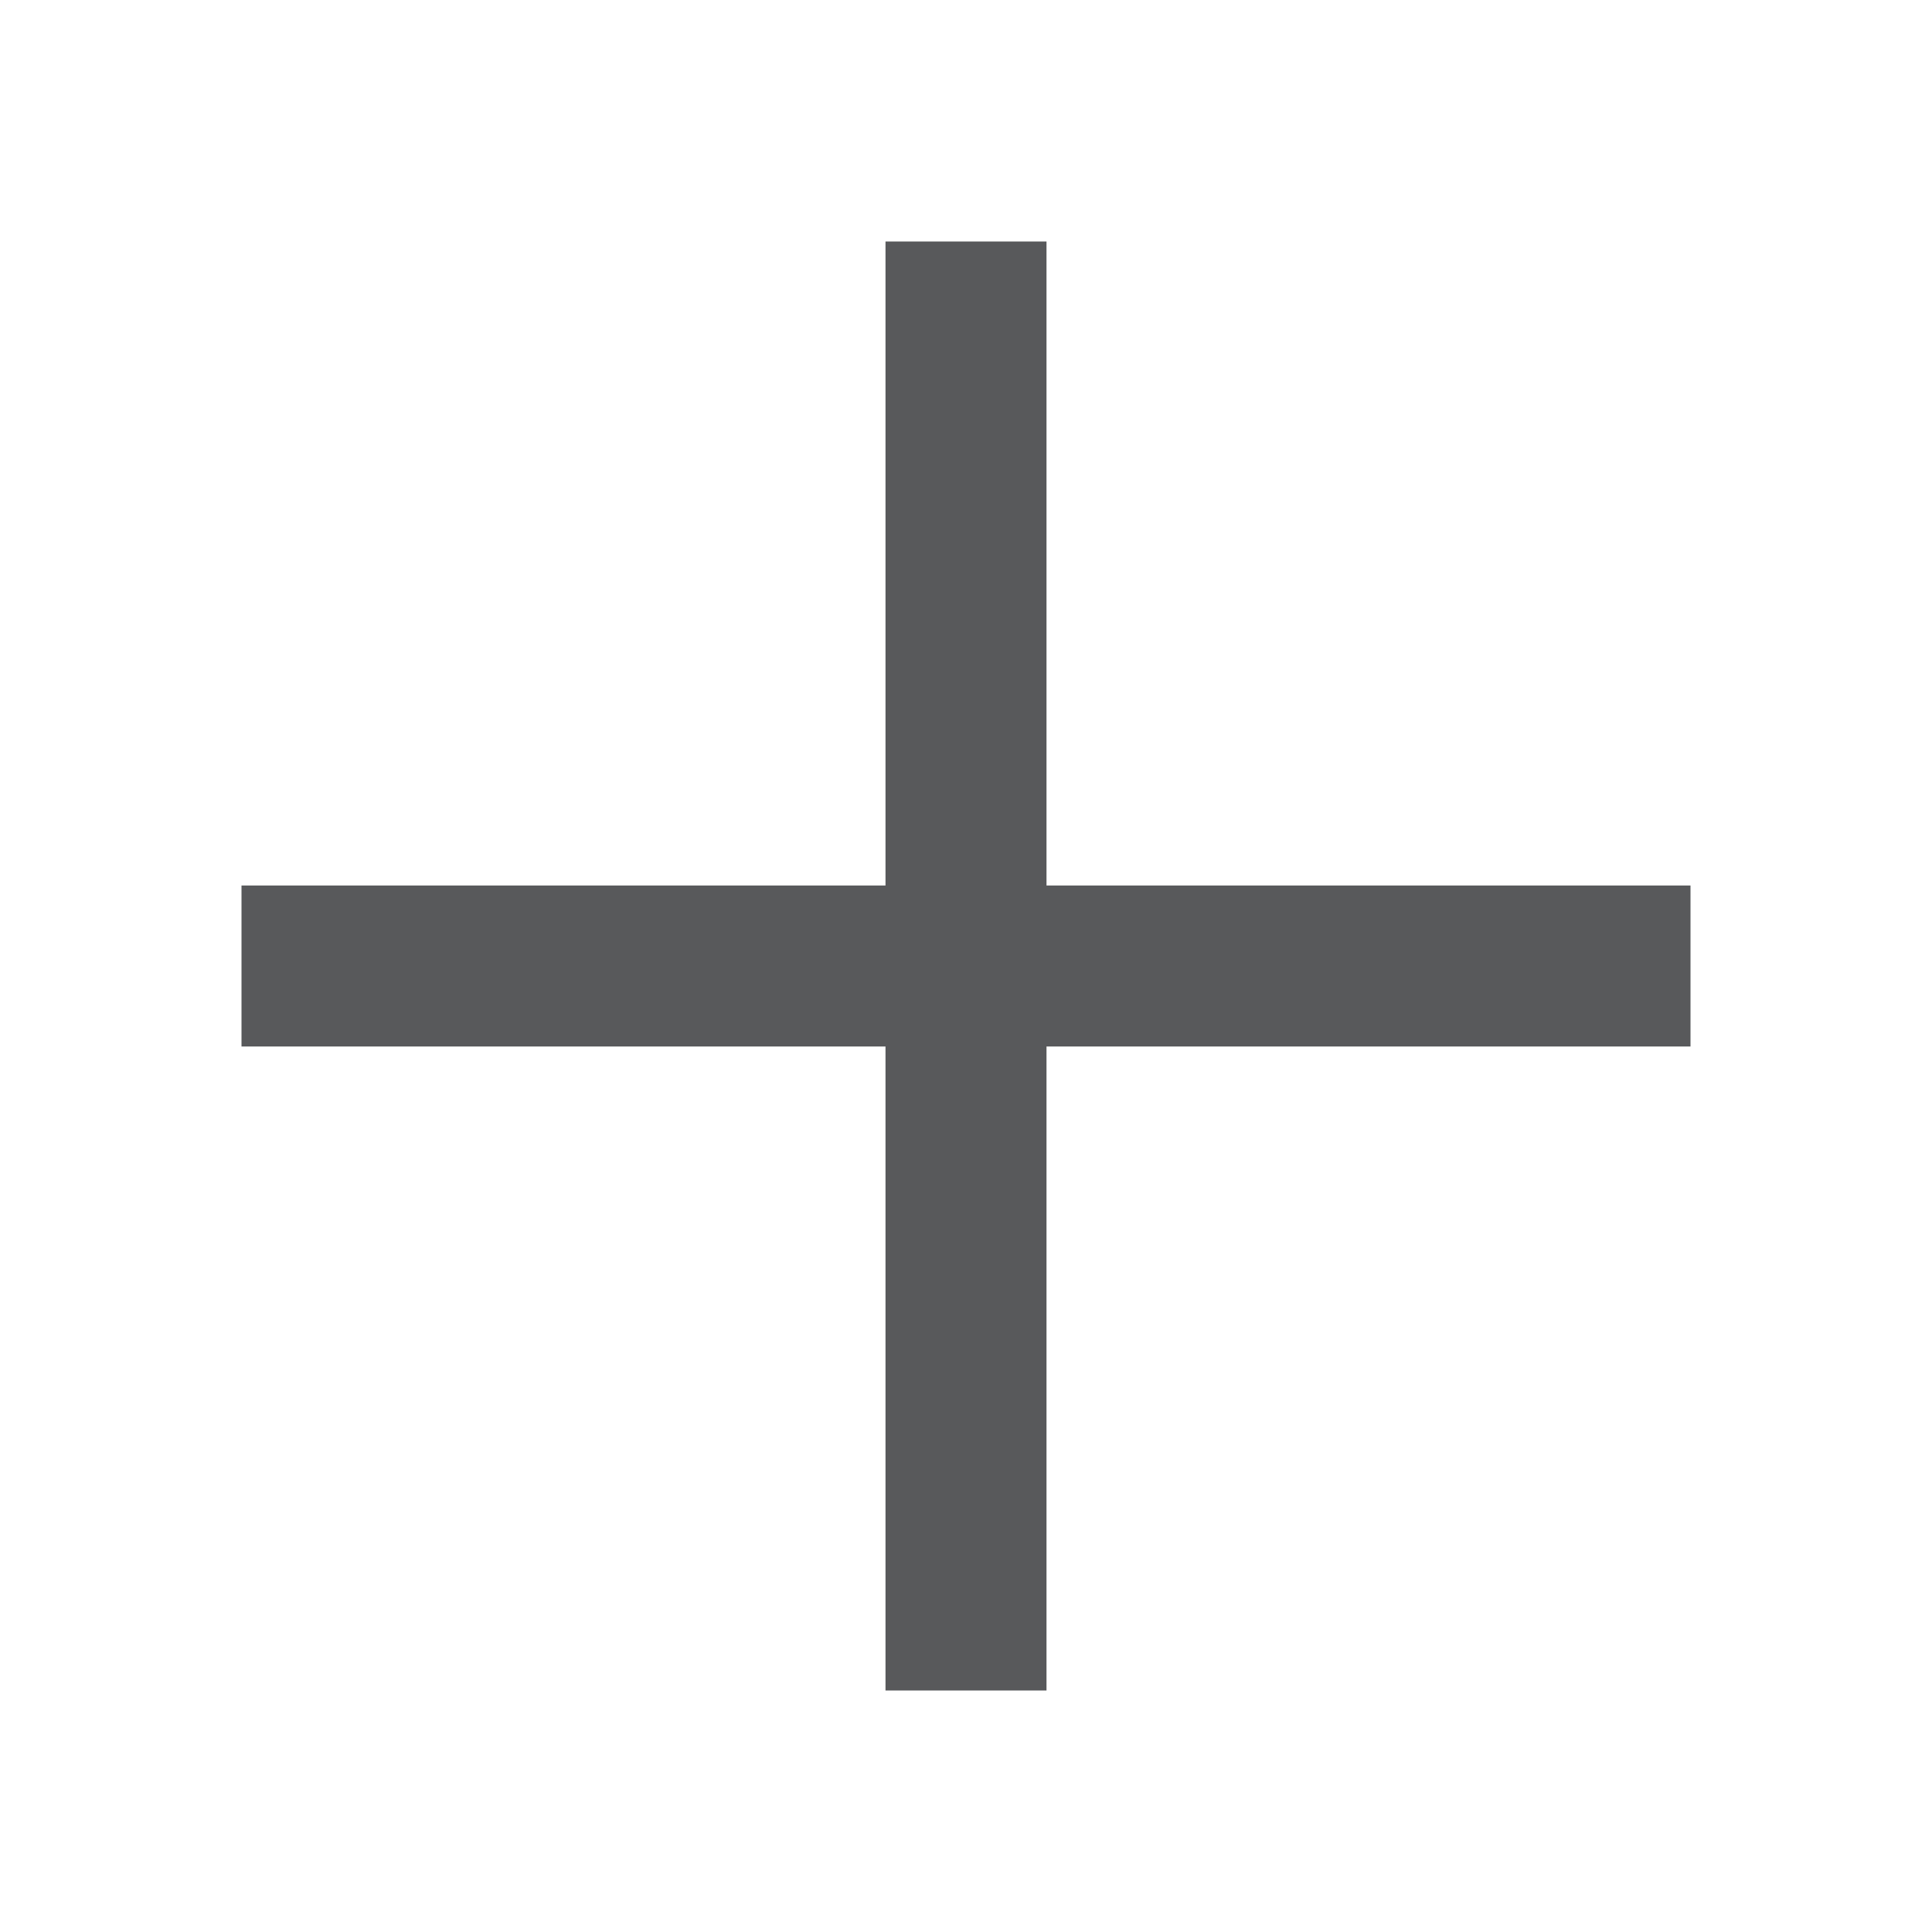
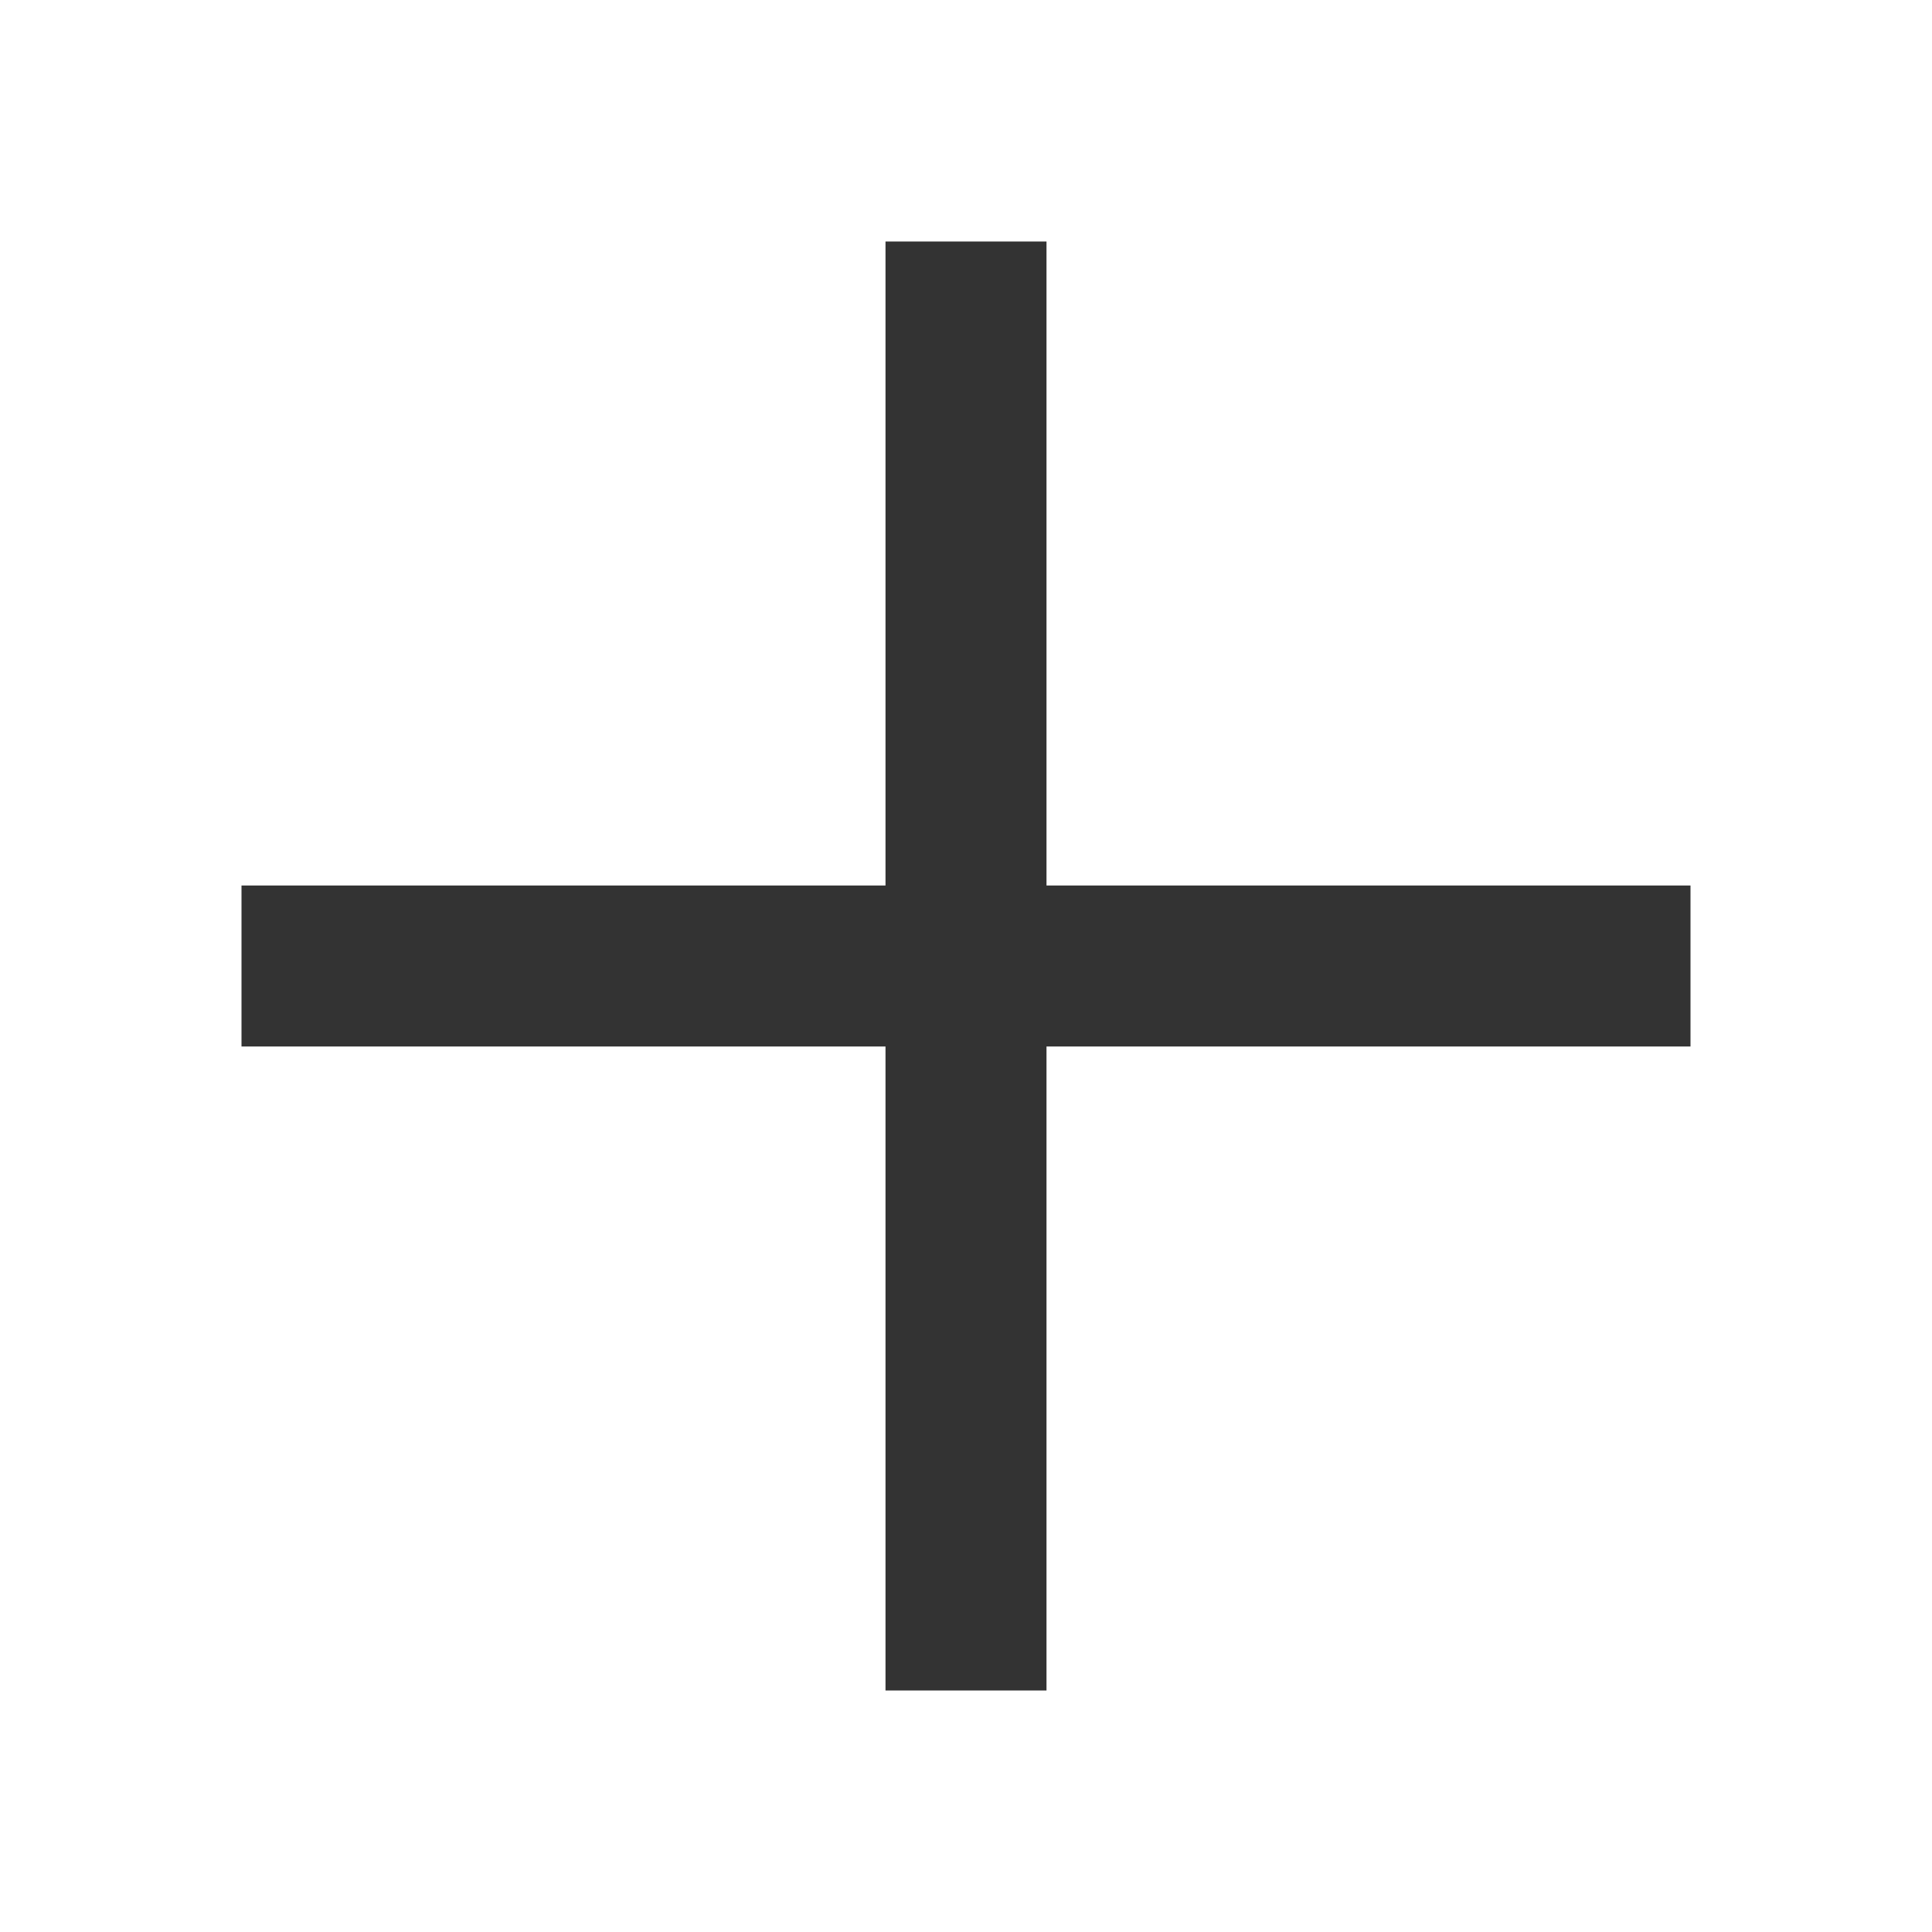
<svg xmlns="http://www.w3.org/2000/svg" viewBox="0 0 24 24" enable-background="new 0 0 24 24">
  <g>
-     <g fill="#58595B">
+     <g fill="#333">
      <path d="M11 3h2v18h-2zM3 11h18v2H3z" />
    </g>
  </g>
</svg>
